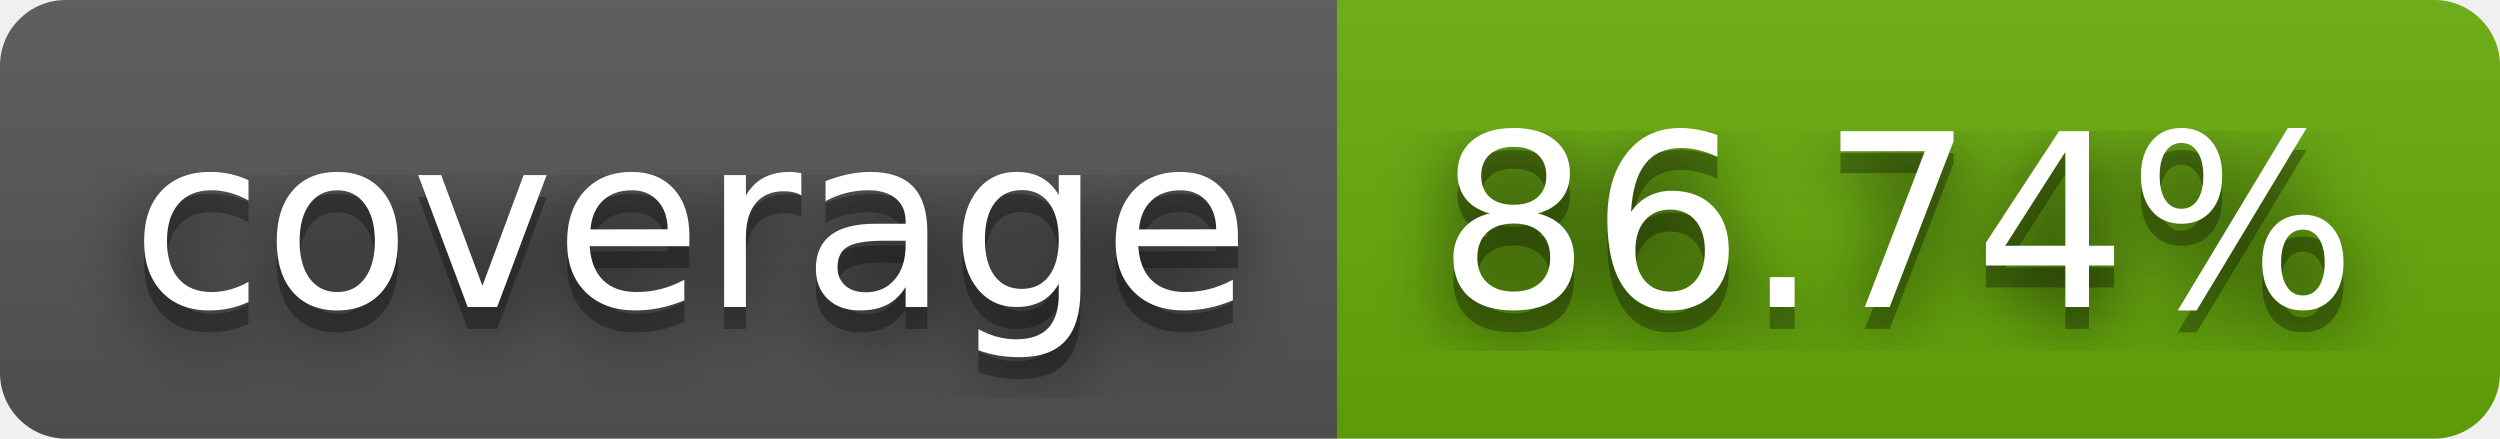
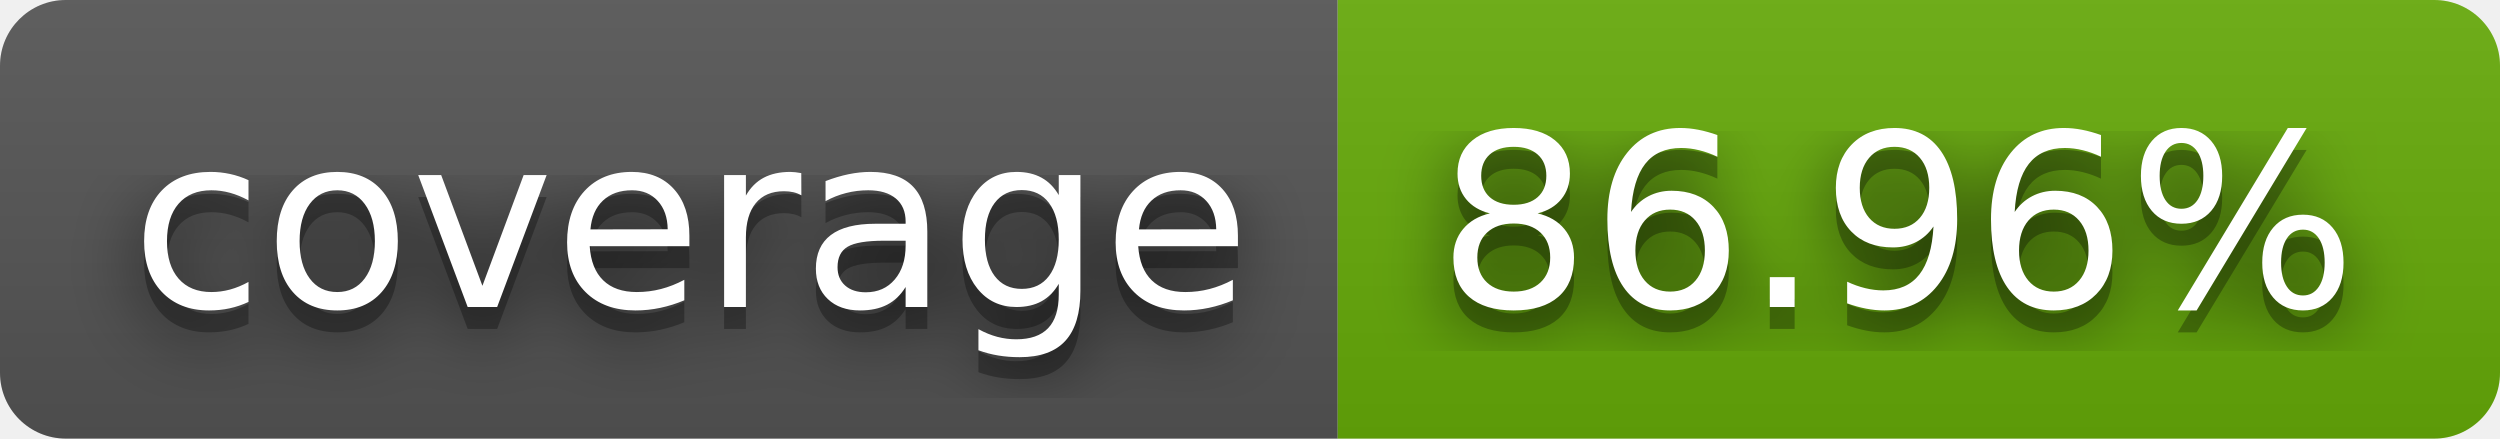
- <svg xmlns="http://www.w3.org/2000/svg" width="114" height="20" role="img" aria-label="coverage: 86.74%">
+ <svg xmlns="http://www.w3.org/2000/svg" width="114" height="20" role="img" aria-label="coverage: 86.96%">
  <filter id="blur">
    <feGaussianBlur stdDeviation="16" />
  </filter>
  <linearGradient id="s" x2="0" y2="100%">
    <stop offset="0" stop-color="#bbb" stop-opacity=".1" />
    <stop offset="1" stop-opacity=".1" />
  </linearGradient>
  <clipPath id="r">
    <rect width="114" height="20" rx="3" />
  </clipPath>
  <g clip-path="url(#r)">
    <rect width="61" height="20" fill="#555" />
    <rect x="61" width="53" height="20" fill="#67ac09" />
    <rect width="114" height="20" fill="url(#s)" />
  </g>
  <g fill="#fff" text-anchor="middle" font-family="Verdana,Geneva,DejaVu Sans,sans-serif" text-rendering="geometricPrecision" font-size="110">
    <g transform="scale(.1)">
      <g aria-hidden="true" fill="#010101">
        <text x="315" y="150" fill-opacity=".8" filter="url(#blur)" textLength="510">coverage</text>
        <text x="315" y="150" fill-opacity=".3" textLength="510">coverage</text>
      </g>
      <text x="315" y="140" textLength="510">coverage</text>
    </g>
    <g transform="scale(.1)">
      <g aria-hidden="true" fill="#010101">
-         <text x="865" y="150" fill-opacity=".8" filter="url(#blur)" textLength="430">86.74%</text>
-         <text x="865" y="150" fill-opacity=".3" textLength="430">86.74%</text>
+         <text x="865" y="150" fill-opacity=".8" filter="url(#blur)" textLength="430">86.96%</text>
+         <text x="865" y="150" fill-opacity=".3" textLength="430">86.96%</text>
      </g>
-       <text x="865" y="140" textLength="430">86.74%</text>
+       <text x="865" y="140" textLength="430">86.96%</text>
    </g>
  </g>
</svg>
